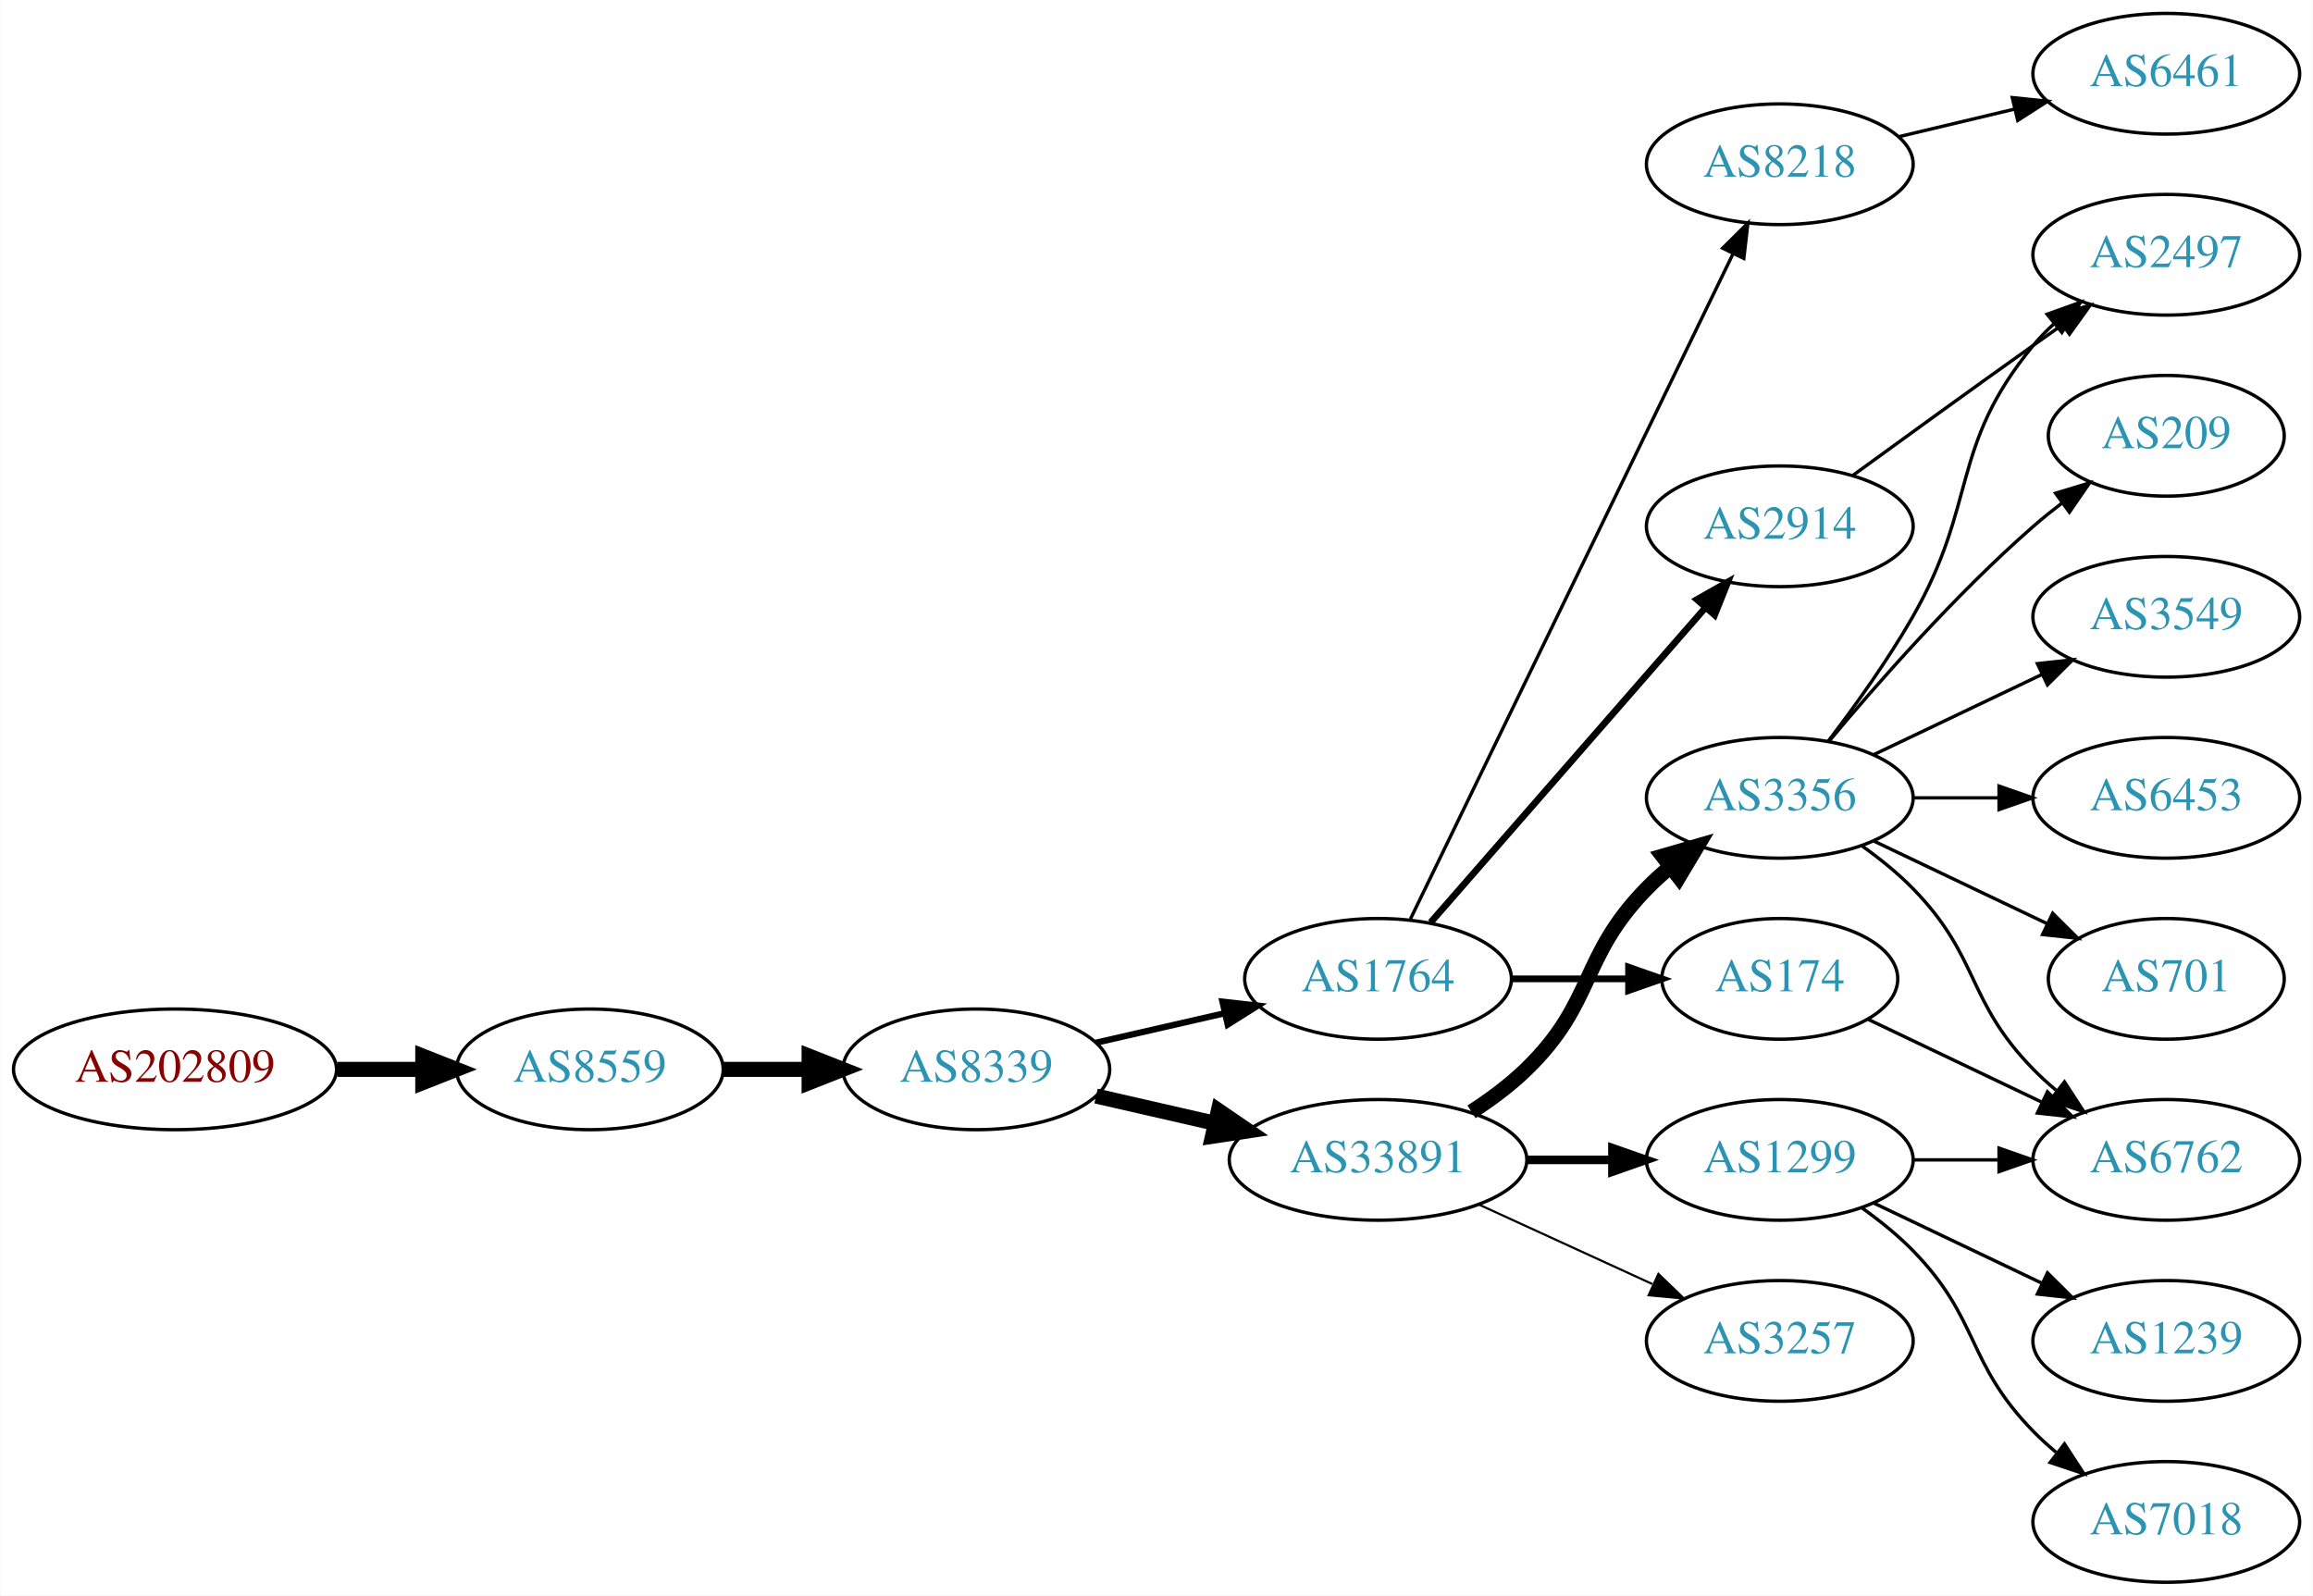
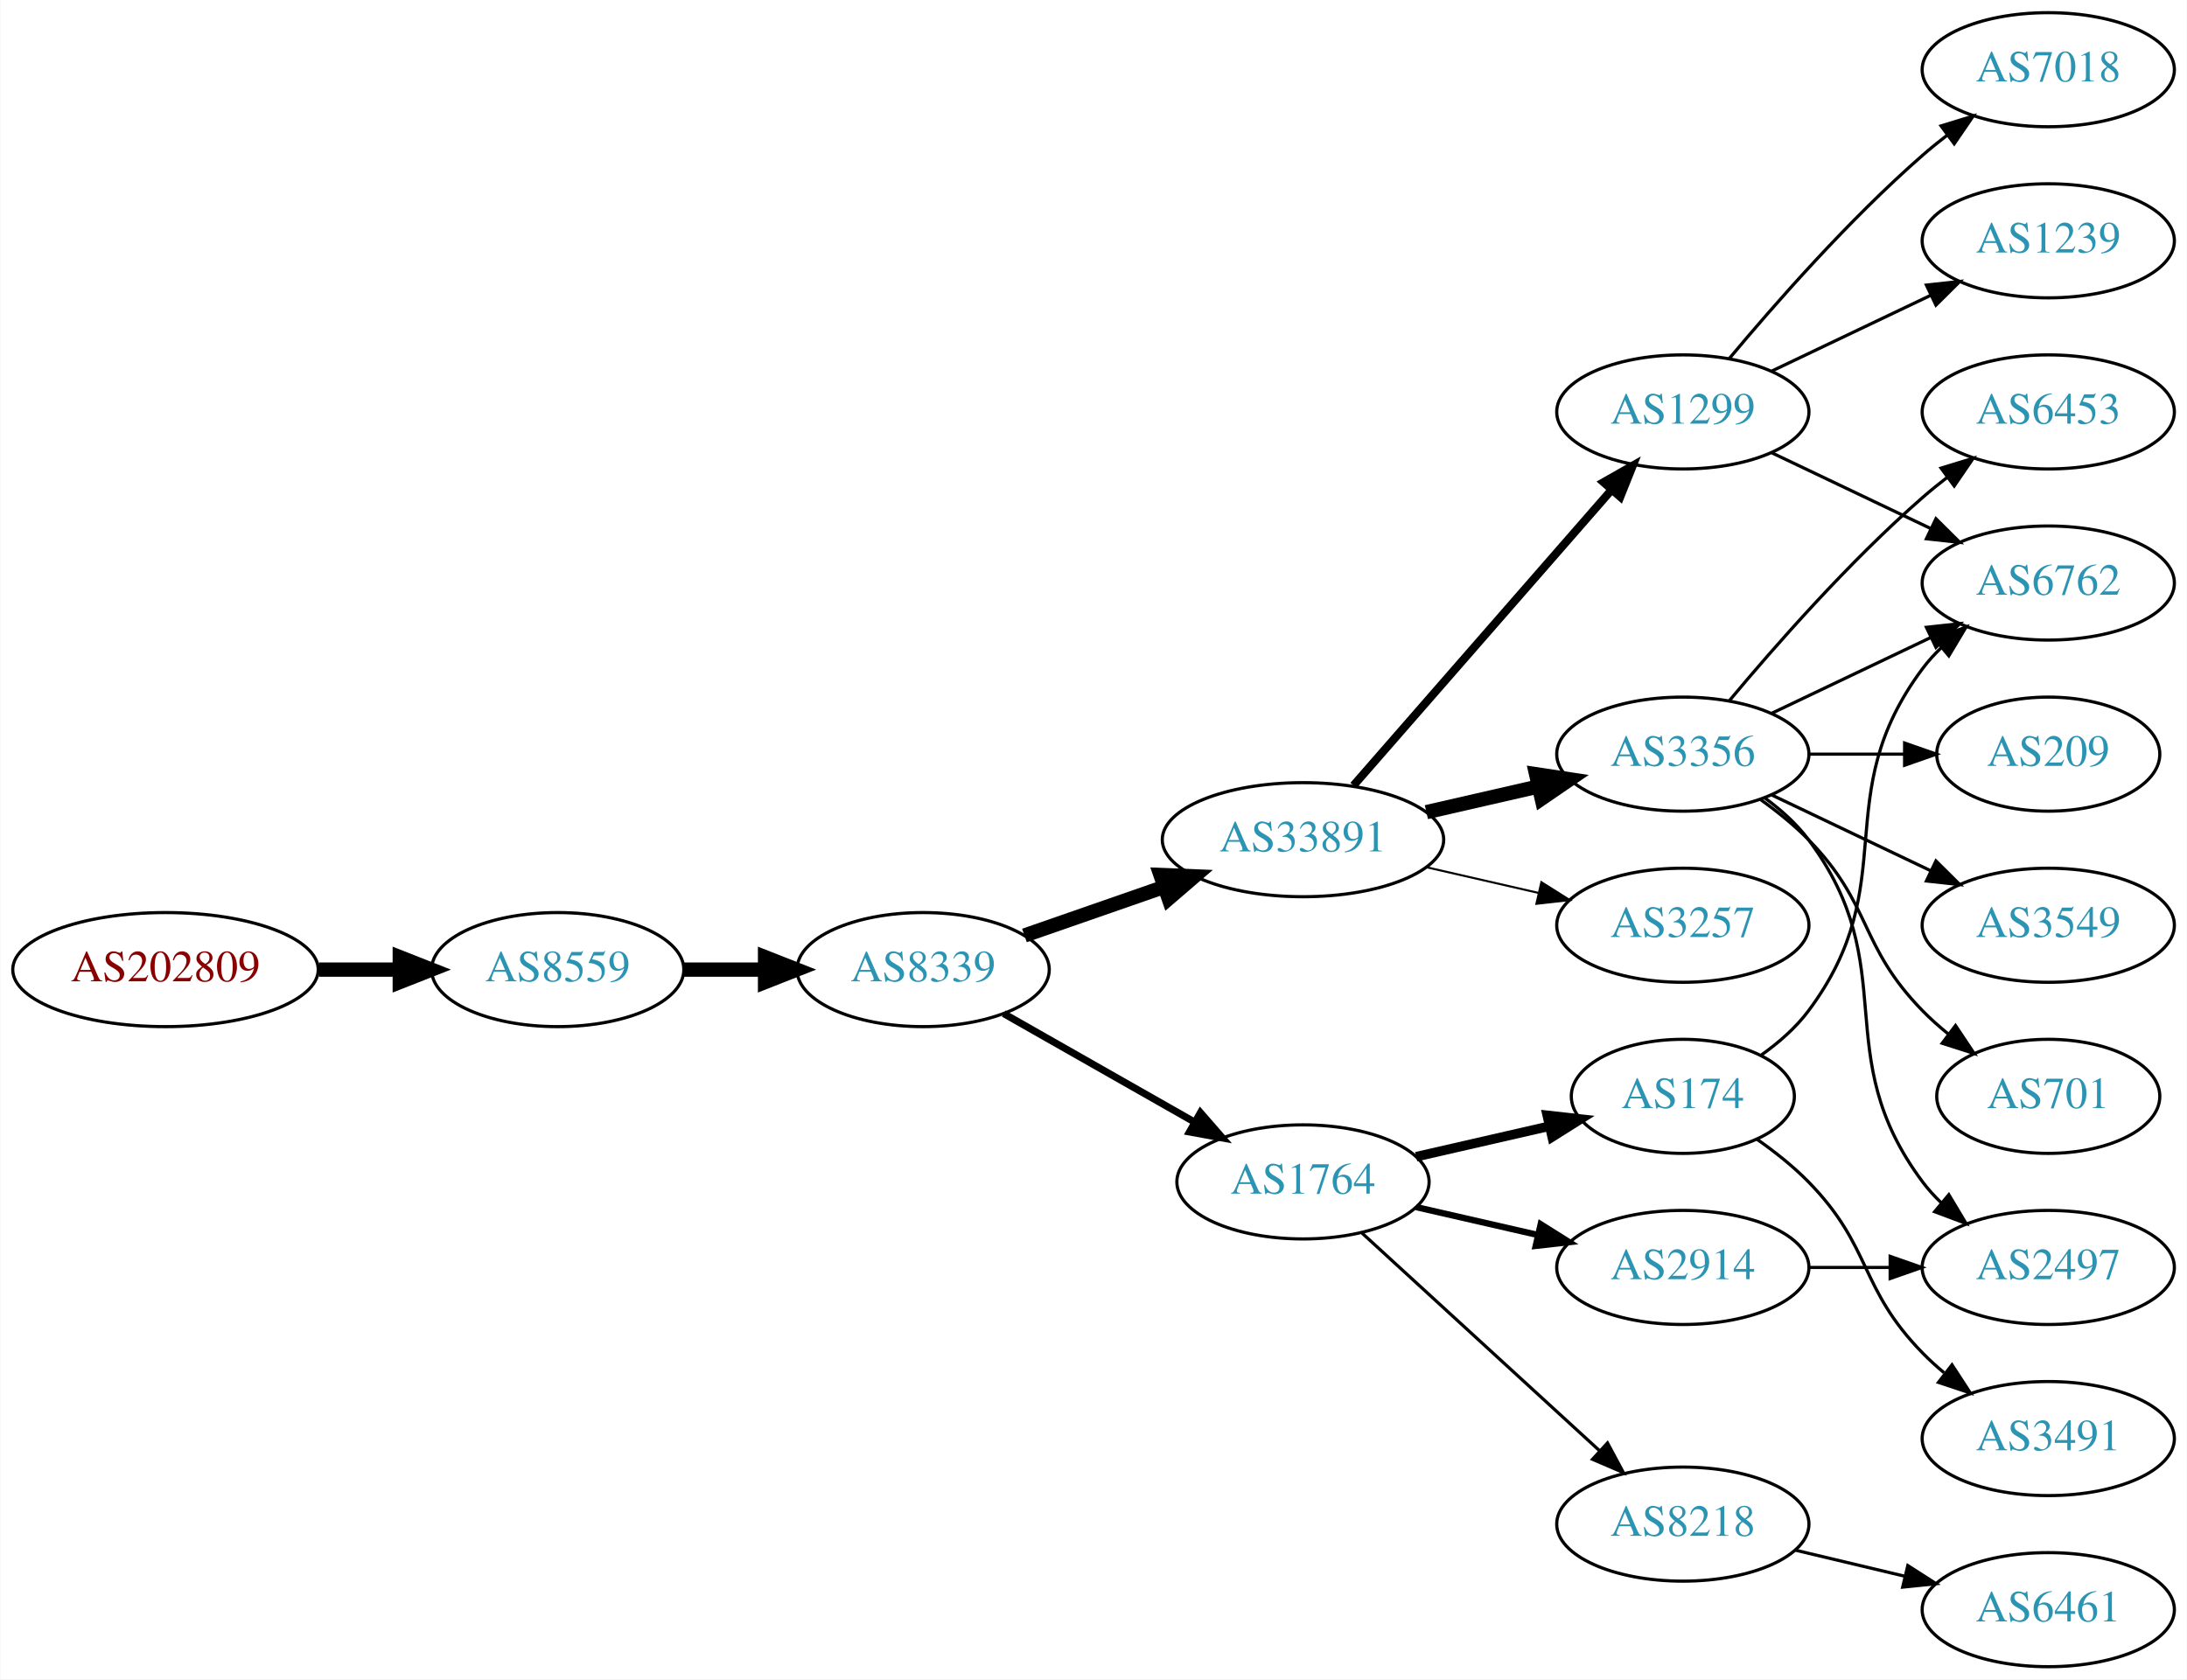
- <svg xmlns="http://www.w3.org/2000/svg" xmlns:xlink="http://www.w3.org/1999/xlink" width="690pt" height="476pt" viewBox="0.00 0.00 689.76 476.00">
-   <g id="graph0" class="graph" transform="scale(1 1) rotate(0) translate(4 472)">
-     <polygon fill="white" stroke="none" points="-4,4 -4,-472 685.755,-472 685.755,4 -4,4" />
+ <svg xmlns="http://www.w3.org/2000/svg" xmlns:xlink="http://www.w3.org/1999/xlink" width="690pt" height="530pt" viewBox="0.00 0.00 689.76 530.00">
+   <g id="graph0" class="graph" transform="scale(1 1) rotate(0) translate(4 526)">
+     <polygon fill="white" stroke="none" points="-4,4 -4,-526 685.755,-526 685.755,4 -4,4" />
    <g id="node1" class="node">
      <g id="a_node1">
        <a xlink:href="/asn/202809" xlink:title="AS202809 ~ Intigrad_Technologies [AT]">
-           <ellipse fill="#ffffff" stroke="black" cx="48.096" cy="-153" rx="48.192" ry="18" />
-           <text text-anchor="middle" x="48.096" y="-149.3" font-family="Times,serif" font-size="14.00" fill="#880000">AS202809</text>
+           <ellipse fill="#ffffff" stroke="black" cx="48.096" cy="-220" rx="48.192" ry="18" />
+           <text text-anchor="middle" x="48.096" y="-216.3" font-family="Times,serif" font-size="14.00" fill="#880000">AS202809</text>
        </a>
      </g>
    </g>
    <g id="node2" class="node">
      <g id="a_node2">
        <a xlink:href="/asn/8559" xlink:title="AS8559 ~ WELLCOM [AT]">
-           <ellipse fill="#ffffff" stroke="black" cx="171.838" cy="-153" rx="39.794" ry="18" />
-           <text text-anchor="middle" x="171.838" y="-149.3" font-family="Times,serif" font-size="14.00" fill="#2c94b3">AS8559</text>
+           <ellipse fill="#ffffff" stroke="black" cx="171.838" cy="-220" rx="39.794" ry="18" />
+           <text text-anchor="middle" x="171.838" y="-216.3" font-family="Times,serif" font-size="14.00" fill="#2c94b3">AS8559</text>
        </a>
      </g>
    </g>
    <g id="edge1" class="edge">
-       <path fill="none" stroke="black" stroke-width="4.5" d="M96.513,-153C104.867,-153 113.577,-153 121.969,-153" />
-       <polygon fill="black" stroke="black" stroke-width="4.5" points="122.004,-156.938 132.004,-153 122.004,-149.063 122.004,-156.938" />
+       <path fill="none" stroke="black" stroke-width="4.5" d="M96.513,-220C104.867,-220 113.577,-220 121.969,-220" />
+       <polygon fill="black" stroke="black" stroke-width="4.5" points="122.004,-223.938 132.004,-220 122.004,-216.063 122.004,-223.938" />
    </g>
    <g id="node3" class="node">
      <g id="a_node3">
        <a xlink:href="/asn/8339" xlink:title="AS8339 ~ kabelplus GmbH [AT]">
-           <ellipse fill="#ffffff" stroke="black" cx="287.131" cy="-153" rx="39.794" ry="18" />
-           <text text-anchor="middle" x="287.131" y="-149.3" font-family="Times,serif" font-size="14.00" fill="#2c94b3">AS8339</text>
+           <ellipse fill="#ffffff" stroke="black" cx="287.131" cy="-220" rx="39.794" ry="18" />
+           <text text-anchor="middle" x="287.131" y="-216.3" font-family="Times,serif" font-size="14.00" fill="#2c94b3">AS8339</text>
        </a>
      </g>
    </g>
    <g id="edge2" class="edge">
-       <path fill="none" stroke="black" stroke-width="4.5" d="M211.51,-153C219.713,-153 228.477,-153 237.009,-153" />
-       <polygon fill="black" stroke="black" stroke-width="4.5" points="237.248,-156.938 247.248,-153 237.248,-149.063 237.248,-156.938" />
+       <path fill="none" stroke="black" stroke-width="4.5" d="M211.51,-220C219.713,-220 228.477,-220 237.009,-220" />
+       <polygon fill="black" stroke="black" stroke-width="4.5" points="237.248,-223.938 247.248,-220 237.248,-216.063 237.248,-223.938" />
    </g>
    <g id="node4" class="node">
      <g id="a_node4">
-         <a xlink:href="/asn/1764" xlink:title="AS1764 ~ NEXTLAYER-AS [AT]">
-           <ellipse fill="#ffffff" stroke="black" cx="406.973" cy="-180" rx="39.794" ry="18" />
-           <text text-anchor="middle" x="406.973" y="-176.3" font-family="Times,serif" font-size="14.00" fill="#2c94b3">AS1764</text>
+         <a xlink:href="/asn/33891" xlink:title="AS33891 ~ CORE-BACKBONE GMBH GLOBAL NETWORK [DE]">
+           <ellipse fill="#ffffff" stroke="black" cx="406.973" cy="-261" rx="44.393" ry="18" />
+           <text text-anchor="middle" x="406.973" y="-257.3" font-family="Times,serif" font-size="14.00" fill="#2c94b3">AS33891</text>
        </a>
      </g>
    </g>
    <g id="edge3" class="edge">
-       <path fill="none" stroke="black" stroke-width="1.875" d="M322.85,-160.955C334.85,-163.704 348.471,-166.825 361.164,-169.733" />
-       <polygon fill="black" stroke="black" stroke-width="1.875" points="360.566,-173.187 371.095,-172.009 362.129,-166.364 360.566,-173.187" />
+       <path fill="none" stroke="black" stroke-width="4.5" d="M319.093,-230.772C332.501,-235.437 348.424,-240.977 362.953,-246.032" />
+       <polygon fill="black" stroke="black" stroke-width="4.5" points="362.002,-249.87 372.741,-249.438 364.59,-242.433 362.002,-249.87" />
    </g>
    <g id="node5" class="node">
      <g id="a_node5">
-         <a xlink:href="/asn/33891" xlink:title="AS33891 ~ CORE-BACKBONE GMBH GLOBAL NETWORK [DE]">
-           <ellipse fill="#ffffff" stroke="black" cx="406.973" cy="-126" rx="44.393" ry="18" />
-           <text text-anchor="middle" x="406.973" y="-122.3" font-family="Times,serif" font-size="14.00" fill="#2c94b3">AS33891</text>
+         <a xlink:href="/asn/1764" xlink:title="AS1764 ~ NEXTLAYER-AS [AT]">
+           <ellipse fill="#ffffff" stroke="black" cx="406.973" cy="-153" rx="39.794" ry="18" />
+           <text text-anchor="middle" x="406.973" y="-149.3" font-family="Times,serif" font-size="14.00" fill="#2c94b3">AS1764</text>
        </a>
      </g>
    </g>
    <g id="edge4" class="edge">
-       <path fill="none" stroke="black" stroke-width="4.5" d="M322.85,-145.045C333.989,-142.493 346.524,-139.621 358.417,-136.896" />
-       <polygon fill="black" stroke="black" stroke-width="4.5" points="359.343,-140.724 368.211,-134.652 357.584,-133.047 359.343,-140.724" />
+       <path fill="none" stroke="black" stroke-width="2.25" d="M312.548,-206.118C330.008,-196.191 353.708,-182.716 372.869,-171.822" />
+       <polygon fill="black" stroke="black" stroke-width="2.25" points="374.624,-174.85 381.588,-166.865 371.165,-168.765 374.624,-174.85" />
    </g>
    <g id="node6" class="node">
      <g id="a_node6">
+         <a xlink:href="/asn/1299" xlink:title="AS1299 ~ Telia Carrier [EU]">
+           <ellipse fill="#ffffff" stroke="black" cx="526.816" cy="-396" rx="39.794" ry="18" />
+           <text text-anchor="middle" x="526.816" y="-392.3" font-family="Times,serif" font-size="14.00" fill="#2c94b3">AS1299</text>
+         </a>
+       </g>
+     </g>
+     <g id="edge5" class="edge">
+       <path fill="none" stroke="black" stroke-width="2.571" d="M422.898,-278.098C443.441,-301.631 480.56,-344.155 504.157,-371.187" />
+       <polygon fill="black" stroke="black" stroke-width="2.571" points="501.799,-373.809 511.012,-379.041 507.073,-369.206 501.799,-373.809" />
+     </g>
+     <g id="node7" class="node">
+       <g id="a_node7">
+         <a xlink:href="/asn/3356" xlink:title="AS3356 ~ Level 3 Parent, LLC [US]">
+           <ellipse fill="#ffffff" stroke="black" cx="526.816" cy="-288" rx="39.794" ry="18" />
+           <text text-anchor="middle" x="526.816" y="-284.3" font-family="Times,serif" font-size="14.00" fill="#2c94b3">AS3356</text>
+         </a>
+       </g>
+     </g>
+     <g id="edge6" class="edge">
+       <path fill="none" stroke="black" stroke-width="4.5" d="M445.908,-269.692C457.149,-272.267 469.562,-275.111 481.185,-277.774" />
+       <polygon fill="black" stroke="black" stroke-width="4.5" points="480.52,-281.661 491.146,-280.057 482.278,-273.985 480.52,-281.661" />
+     </g>
+     <g id="node8" class="node">
+       <g id="a_node8">
+         <a xlink:href="/asn/3257" xlink:title="AS3257 ~ GTT [DE]">
+           <ellipse fill="#ffffff" stroke="black" cx="526.816" cy="-234" rx="39.794" ry="18" />
+           <text text-anchor="middle" x="526.816" y="-230.3" font-family="Times,serif" font-size="14.00" fill="#2c94b3">AS3257</text>
+         </a>
+       </g>
+     </g>
+     <g id="edge7" class="edge">
+       <path fill="none" stroke="black" stroke-width="0.643" d="M445.908,-252.308C457.149,-249.733 469.562,-246.889 481.185,-244.226" />
+       <polygon fill="black" stroke="black" stroke-width="0.643" points="482.181,-247.588 491.146,-241.943 480.617,-240.765 482.181,-247.588" />
+     </g>
+     <g id="node12" class="node">
+       <g id="a_node12">
+         <a xlink:href="/asn/2914" xlink:title="AS2914 ~ NTT America, Inc. [US]">
+           <ellipse fill="#ffffff" stroke="black" cx="526.816" cy="-126" rx="39.794" ry="18" />
+           <text text-anchor="middle" x="526.816" y="-122.3" font-family="Times,serif" font-size="14.00" fill="#2c94b3">AS2914</text>
+         </a>
+       </g>
+     </g>
+     <g id="edge11" class="edge">
+       <path fill="none" stroke="black" stroke-width="2" d="M442.693,-145.045C454.693,-142.296 468.314,-139.175 481.006,-136.267" />
+       <polygon fill="black" stroke="black" stroke-width="2" points="481.972,-139.636 490.938,-133.991 480.409,-132.813 481.972,-139.636" />
+     </g>
+     <g id="node13" class="node">
+       <g id="a_node13">
        <a xlink:href="/asn/174" xlink:title="AS174 ~ Cogent Communications [US]">
          <ellipse fill="#ffffff" stroke="black" cx="526.816" cy="-180" rx="35.194" ry="18" />
          <text text-anchor="middle" x="526.816" y="-176.3" font-family="Times,serif" font-size="14.00" fill="#2c94b3">AS174</text>
        </a>
      </g>
    </g>
-     <g id="edge5" class="edge">
-       <path fill="none" stroke="black" stroke-width="2" d="M446.886,-180C457.973,-180 470.132,-180 481.515,-180" />
-       <polygon fill="black" stroke="black" stroke-width="2" points="481.697,-183.5 491.696,-180 481.696,-176.5 481.697,-183.5" />
-     </g>
-     <g id="node7" class="node">
-       <g id="a_node7">
-         <a xlink:href="/asn/2914" xlink:title="AS2914 ~ NTT America, Inc. [US]">
-           <ellipse fill="#ffffff" stroke="black" cx="526.816" cy="-315" rx="39.794" ry="18" />
-           <text text-anchor="middle" x="526.816" y="-311.3" font-family="Times,serif" font-size="14.00" fill="#2c94b3">AS2914</text>
-         </a>
-       </g>
-     </g>
-     <g id="edge6" class="edge">
-       <path fill="none" stroke="black" stroke-width="2" d="M422.66,-196.825C443.237,-220.397 480.774,-263.4 504.447,-290.52" />
-       <polygon fill="black" stroke="black" stroke-width="2" points="502.102,-293.155 511.315,-298.387 507.375,-288.552 502.102,-293.155" />
-     </g>
-     <g id="node8" class="node">
-       <g id="a_node8">
+     <g id="edge12" class="edge">
+       <path fill="none" stroke="black" stroke-width="3" d="M442.693,-160.955C455.785,-163.955 470.807,-167.396 484.448,-170.522" />
+       <polygon fill="black" stroke="black" stroke-width="3" points="484.026,-174.016 494.555,-172.838 485.59,-167.193 484.026,-174.016" />
+     </g>
+     <g id="node14" class="node">
+       <g id="a_node14">
        <a xlink:href="/asn/8218" xlink:title="AS8218 ~ legacy Neotelecoms [FR]">
-           <ellipse fill="#ffffff" stroke="black" cx="526.816" cy="-423" rx="39.794" ry="18" />
-           <text text-anchor="middle" x="526.816" y="-419.3" font-family="Times,serif" font-size="14.00" fill="#2c94b3">AS8218</text>
-         </a>
-       </g>
-     </g>
-     <g id="edge7" class="edge">
-       <path fill="none" stroke="black" d="M416.639,-197.868C437.119,-240.101 488.607,-346.272 512.833,-396.227" />
-       <polygon fill="black" stroke="black" points="509.784,-397.963 517.297,-405.433 516.083,-394.908 509.784,-397.963" />
+           <ellipse fill="#ffffff" stroke="black" cx="526.816" cy="-45" rx="39.794" ry="18" />
+           <text text-anchor="middle" x="526.816" y="-41.3" font-family="Times,serif" font-size="14.00" fill="#2c94b3">AS8218</text>
+         </a>
+       </g>
+     </g>
+     <g id="edge13" class="edge">
+       <path fill="none" stroke="black" d="M425.616,-136.831C445.488,-118.618 477.951,-88.867 500.52,-68.183" />
+       <polygon fill="black" stroke="black" points="503.046,-70.616 508.053,-61.279 498.316,-65.455 503.046,-70.616" />
    </g>
    <g id="node9" class="node">
      <g id="a_node9">
-         <a xlink:href="/asn/3356" xlink:title="AS3356 ~ Level 3 Parent, LLC [US]">
-           <ellipse fill="#ffffff" stroke="black" cx="526.816" cy="-234" rx="39.794" ry="18" />
-           <text text-anchor="middle" x="526.816" y="-230.3" font-family="Times,serif" font-size="14.00" fill="#2c94b3">AS3356</text>
+         <a xlink:href="/asn/7018" xlink:title="AS7018 ~ AT&amp;T Services, Inc. [US]">
+           <ellipse fill="#ffffff" stroke="black" cx="642.109" cy="-504" rx="39.794" ry="18" />
+           <text text-anchor="middle" x="642.109" y="-500.3" font-family="Times,serif" font-size="14.00" fill="#2c94b3">AS7018</text>
        </a>
      </g>
    </g>
    <g id="edge8" class="edge">
-       <path fill="none" stroke="black" stroke-width="4.5" d="M434.857,-140.329C440.582,-144.036 446.348,-148.318 451.17,-153 471.863,-173.094 466.997,-186.383 487.17,-207 489.262,-209.139 491.546,-211.218 493.922,-213.21" />
-       <polygon fill="black" stroke="black" stroke-width="4.5" points="491.899,-216.621 502.222,-219.611 496.708,-210.386 491.899,-216.621" />
+       <path fill="none" stroke="black" d="M541.446,-412.817C555.729,-429.929 579.275,-456.745 602.463,-477 604.928,-479.154 607.567,-481.294 610.264,-483.372" />
+       <polygon fill="black" stroke="black" points="608.289,-486.264 618.418,-489.37 612.437,-480.625 608.289,-486.264" />
    </g>
    <g id="node10" class="node">
      <g id="a_node10">
-         <a xlink:href="/asn/1299" xlink:title="AS1299 ~ Telia Carrier [EU]">
-           <ellipse fill="#ffffff" stroke="black" cx="526.816" cy="-126" rx="39.794" ry="18" />
-           <text text-anchor="middle" x="526.816" y="-122.3" font-family="Times,serif" font-size="14.00" fill="#2c94b3">AS1299</text>
+         <a xlink:href="/asn/1239" xlink:title="AS1239 ~ Sprint [US]">
+           <ellipse fill="#ffffff" stroke="black" cx="642.109" cy="-450" rx="39.794" ry="18" />
+           <text text-anchor="middle" x="642.109" y="-446.3" font-family="Times,serif" font-size="14.00" fill="#2c94b3">AS1239</text>
        </a>
      </g>
    </g>
    <g id="edge9" class="edge">
-       <path fill="none" stroke="black" stroke-width="2.571" d="M451.185,-126C459.497,-126 468.26,-126 476.742,-126" />
-       <polygon fill="black" stroke="black" stroke-width="2.571" points="476.901,-129.5 486.901,-126 476.901,-122.5 476.901,-129.5" />
+       <path fill="none" stroke="black" d="M554.953,-408.934C569.946,-416.081 588.767,-425.052 604.991,-432.785" />
+       <polygon fill="black" stroke="black" points="603.661,-436.028 614.194,-437.171 606.673,-429.709 603.661,-436.028" />
    </g>
    <g id="node11" class="node">
      <g id="a_node11">
-         <a xlink:href="/asn/3257" xlink:title="AS3257 ~ GTT [DE]">
-           <ellipse fill="#ffffff" stroke="black" cx="526.816" cy="-72" rx="39.794" ry="18" />
-           <text text-anchor="middle" x="526.816" y="-68.3" font-family="Times,serif" font-size="14.00" fill="#2c94b3">AS3257</text>
+         <a xlink:href="/asn/6762" xlink:title="AS6762 ~ TELECOM ITALIA SPARKLE S.p.A. [IT]">
+           <ellipse fill="#ffffff" stroke="black" cx="642.109" cy="-342" rx="39.794" ry="18" />
+           <text text-anchor="middle" x="642.109" y="-338.3" font-family="Times,serif" font-size="14.00" fill="#2c94b3">AS6762</text>
        </a>
      </g>
    </g>
    <g id="edge10" class="edge">
-       <path fill="none" stroke="black" stroke-width="0.643" d="M437.103,-112.652C452.714,-105.498 472.112,-96.609 488.784,-88.969" />
-       <polygon fill="black" stroke="black" stroke-width="0.643" points="490.603,-91.986 498.236,-84.638 487.687,-85.622 490.603,-91.986" />
+       <path fill="none" stroke="black" d="M554.953,-383.066C569.946,-375.919 588.767,-366.948 604.991,-359.215" />
+       <polygon fill="black" stroke="black" points="606.673,-362.291 614.194,-354.829 603.661,-355.972 606.673,-362.291" />
+     </g>
+     <g id="edge20" class="edge">
+       <path fill="none" stroke="black" d="M554.953,-300.934C569.946,-308.081 588.767,-317.052 604.991,-324.785" />
+       <polygon fill="black" stroke="black" points="603.661,-328.028 614.194,-329.171 606.673,-321.709 603.661,-328.028" />
+     </g>
+     <g id="node15" class="node">
+       <g id="a_node15">
+         <a xlink:href="/asn/2497" xlink:title="AS2497 ~ Internet Initiative Japan Inc. [JP]">
+           <ellipse fill="#ffffff" stroke="black" cx="642.109" cy="-126" rx="39.794" ry="18" />
+           <text text-anchor="middle" x="642.109" y="-122.3" font-family="Times,serif" font-size="14.00" fill="#2c94b3">AS2497</text>
+         </a>
+       </g>
+     </g>
+     <g id="edge19" class="edge">
+       <path fill="none" stroke="black" d="M552.747,-274.118C557.823,-270.389 562.741,-265.984 566.463,-261 596.734,-220.458 572.191,-193.542 602.463,-153 604.207,-150.664 606.214,-148.455 608.378,-146.383" />
+       <polygon fill="black" stroke="black" points="610.737,-148.973 616.178,-139.882 606.256,-143.595 610.737,-148.973" />
    </g>
    <g id="node16" class="node">
      <g id="a_node16">
-         <a xlink:href="/asn/6762" xlink:title="AS6762 ~ TELECOM ITALIA SPARKLE S.p.A. [IT]">
-           <ellipse fill="#ffffff" stroke="black" cx="642.109" cy="-126" rx="39.794" ry="18" />
-           <text text-anchor="middle" x="642.109" y="-122.3" font-family="Times,serif" font-size="14.00" fill="#2c94b3">AS6762</text>
-         </a>
-       </g>
-     </g>
-     <g id="edge21" class="edge">
-       <path fill="none" stroke="black" d="M553.241,-167.881C568.544,-160.587 588.267,-151.186 605.149,-143.14" />
-       <polygon fill="black" stroke="black" points="606.668,-146.293 614.189,-138.831 603.656,-139.974 606.668,-146.293" />
-     </g>
-     <g id="node14" class="node">
-       <g id="a_node14">
-         <a xlink:href="/asn/2497" xlink:title="AS2497 ~ Internet Initiative Japan Inc. [JP]">
+         <a xlink:href="/asn/6453" xlink:title="AS6453 ~ TATA COMMUNICATIONS (AMERICA) INC [US]">
          <ellipse fill="#ffffff" stroke="black" cx="642.109" cy="-396" rx="39.794" ry="18" />
-           <text text-anchor="middle" x="642.109" y="-392.3" font-family="Times,serif" font-size="14.00" fill="#2c94b3">AS2497</text>
-         </a>
-       </g>
-     </g>
-     <g id="edge20" class="edge">
-       <path fill="none" stroke="black" d="M548.664,-330.222C563.598,-341.091 584.212,-356.025 602.463,-369 605.283,-371.005 608.226,-373.085 611.174,-375.159" />
-       <polygon fill="black" stroke="black" points="609.201,-378.05 619.399,-380.926 613.22,-372.319 609.201,-378.05" />
-     </g>
-     <g id="node20" class="node">
-       <g id="a_node20">
-         <a xlink:href="/asn/6461" xlink:title="AS6461 ~ Zayo Bandwidth [US]">
-           <ellipse fill="#ffffff" stroke="black" cx="642.109" cy="-450" rx="39.794" ry="18" />
-           <text text-anchor="middle" x="642.109" y="-446.3" font-family="Times,serif" font-size="14.00" fill="#2c94b3">AS6461</text>
-         </a>
-       </g>
-     </g>
-     <g id="edge22" class="edge">
-       <path fill="none" stroke="black" d="M562.423,-431.248C573.295,-433.838 585.449,-436.735 596.891,-439.462" />
-       <polygon fill="black" stroke="black" points="596.175,-442.889 606.714,-441.803 597.798,-436.08 596.175,-442.889" />
-     </g>
-     <g id="node12" class="node">
-       <g id="a_node12">
-         <a xlink:href="/asn/209" xlink:title="AS209 ~ CenturyLink Communications, LLC [US]">
-           <ellipse fill="#ffffff" stroke="black" cx="642.109" cy="-342" rx="35.194" ry="18" />
-           <text text-anchor="middle" x="642.109" y="-338.3" font-family="Times,serif" font-size="14.00" fill="#2c94b3">AS209</text>
-         </a>
-       </g>
-     </g>
-     <g id="edge11" class="edge">
-       <path fill="none" stroke="black" d="M541.446,-250.817C555.729,-267.929 579.275,-294.745 602.463,-315 605.132,-317.332 608.005,-319.648 610.935,-321.886" />
-       <polygon fill="black" stroke="black" points="609.086,-324.87 619.227,-327.939 613.213,-319.216 609.086,-324.87" />
-     </g>
-     <g id="node13" class="node">
-       <g id="a_node13">
-         <a xlink:href="/asn/3549" xlink:title="AS3549 ~ Level 3 Parent, LLC [US]">
-           <ellipse fill="#ffffff" stroke="black" cx="642.109" cy="-288" rx="39.794" ry="18" />
-           <text text-anchor="middle" x="642.109" y="-284.3" font-family="Times,serif" font-size="14.00" fill="#2c94b3">AS3549</text>
-         </a>
-       </g>
-     </g>
-     <g id="edge12" class="edge">
-       <path fill="none" stroke="black" d="M554.953,-246.934C569.946,-254.081 588.767,-263.052 604.991,-270.785" />
-       <polygon fill="black" stroke="black" points="603.661,-274.028 614.194,-275.171 606.673,-267.709 603.661,-274.028" />
-     </g>
-     <g id="edge13" class="edge">
-       <path fill="none" stroke="black" d="M541.277,-250.913C549.17,-261.27 559.02,-274.992 566.463,-288 586.027,-322.194 577.398,-338.606 602.463,-369 604.318,-371.25 606.405,-373.396 608.624,-375.424" />
-       <polygon fill="black" stroke="black" points="606.559,-378.256 616.528,-381.844 610.972,-372.823 606.559,-378.256" />
-     </g>
-     <g id="node15" class="node">
-       <g id="a_node15">
-         <a xlink:href="/asn/6453" xlink:title="AS6453 ~ TATA COMMUNICATIONS (AMERICA) INC [US]">
-           <ellipse fill="#ffffff" stroke="black" cx="642.109" cy="-234" rx="39.794" ry="18" />
-           <text text-anchor="middle" x="642.109" y="-230.3" font-family="Times,serif" font-size="14.00" fill="#2c94b3">AS6453</text>
-         </a>
-       </g>
-     </g>
-     <g id="edge14" class="edge">
-       <path fill="none" stroke="black" d="M566.488,-234C574.691,-234 583.455,-234 591.987,-234" />
-       <polygon fill="black" stroke="black" points="592.227,-237.5 602.226,-234 592.226,-230.5 592.227,-237.5" />
+           <text text-anchor="middle" x="642.109" y="-392.3" font-family="Times,serif" font-size="14.00" fill="#2c94b3">AS6453</text>
+         </a>
+       </g>
    </g>
    <g id="edge15" class="edge">
-       <path fill="none" stroke="black" d="M551.41,-219.611C556.666,-215.852 561.998,-211.563 566.463,-207 586.635,-186.383 582.29,-173.617 602.463,-153 604.555,-150.861 606.839,-148.782 609.215,-146.79" />
-       <polygon fill="black" stroke="black" points="611.734,-149.268 617.515,-140.389 607.459,-143.725 611.734,-149.268" />
+       <path fill="none" stroke="black" d="M541.446,-304.817C555.729,-321.929 579.275,-348.745 602.463,-369 604.928,-371.154 607.567,-373.294 610.264,-375.372" />
+       <polygon fill="black" stroke="black" points="608.289,-378.264 618.418,-381.37 612.437,-372.625 608.289,-378.264" />
    </g>
    <g id="node17" class="node">
      <g id="a_node17">
+         <a xlink:href="/asn/209" xlink:title="AS209 ~ CenturyLink Communications, LLC [US]">
+           <ellipse fill="#ffffff" stroke="black" cx="642.109" cy="-288" rx="35.194" ry="18" />
+           <text text-anchor="middle" x="642.109" y="-284.3" font-family="Times,serif" font-size="14.00" fill="#2c94b3">AS209</text>
+         </a>
+       </g>
+     </g>
+     <g id="edge16" class="edge">
+       <path fill="none" stroke="black" d="M566.488,-288C576.194,-288 586.684,-288 596.647,-288" />
+       <polygon fill="black" stroke="black" points="596.784,-291.5 606.783,-288 596.783,-284.5 596.784,-291.5" />
+     </g>
+     <g id="node18" class="node">
+       <g id="a_node18">
+         <a xlink:href="/asn/3549" xlink:title="AS3549 ~ Level 3 Parent, LLC [US]">
+           <ellipse fill="#ffffff" stroke="black" cx="642.109" cy="-234" rx="39.794" ry="18" />
+           <text text-anchor="middle" x="642.109" y="-230.3" font-family="Times,serif" font-size="14.00" fill="#2c94b3">AS3549</text>
+         </a>
+       </g>
+     </g>
+     <g id="edge17" class="edge">
+       <path fill="none" stroke="black" d="M554.953,-275.066C569.946,-267.919 588.767,-258.948 604.991,-251.215" />
+       <polygon fill="black" stroke="black" points="606.673,-254.291 614.194,-246.829 603.661,-247.972 606.673,-254.291" />
+     </g>
+     <g id="node19" class="node">
+       <g id="a_node19">
        <a xlink:href="/asn/701" xlink:title="AS701 ~ UUNET [US]">
          <ellipse fill="#ffffff" stroke="black" cx="642.109" cy="-180" rx="35.194" ry="18" />
          <text text-anchor="middle" x="642.109" y="-176.3" font-family="Times,serif" font-size="14.00" fill="#2c94b3">AS701</text>
        </a>
      </g>
    </g>
-     <g id="edge16" class="edge">
-       <path fill="none" stroke="black" d="M554.953,-221.066C570.384,-213.71 589.87,-204.423 606.405,-196.541" />
-       <polygon fill="black" stroke="black" points="608.226,-199.551 615.747,-192.089 605.214,-193.232 608.226,-199.551" />
-     </g>
-     <g id="edge17" class="edge">
+     <g id="edge18" class="edge">
+       <path fill="none" stroke="black" d="M551.41,-273.611C556.666,-269.852 561.998,-265.563 566.463,-261 586.635,-240.383 582.29,-227.617 602.463,-207 604.942,-204.466 607.688,-202.017 610.541,-199.696" />
+       <polygon fill="black" stroke="black" points="612.843,-202.343 618.726,-193.532 608.632,-196.752 612.843,-202.343" />
+     </g>
+     <g id="edge14" class="edge">
      <path fill="none" stroke="black" d="M566.488,-126C574.691,-126 583.455,-126 591.987,-126" />
      <polygon fill="black" stroke="black" points="592.227,-129.5 602.226,-126 592.226,-122.5 592.227,-129.5" />
    </g>
-     <g id="node18" class="node">
-       <g id="a_node18">
-         <a xlink:href="/asn/7018" xlink:title="AS7018 ~ AT&amp;T Services, Inc. [US]">
+     <g id="edge21" class="edge">
+       <path fill="none" stroke="black" d="M551.542,-193.011C557.039,-196.919 562.447,-201.622 566.463,-207 596.734,-247.542 572.191,-274.458 602.463,-315 604.207,-317.336 606.214,-319.545 608.378,-321.617" />
+       <polygon fill="black" stroke="black" points="606.256,-324.405 616.178,-328.118 610.737,-319.027 606.256,-324.405" />
+     </g>
+     <g id="node20" class="node">
+       <g id="a_node20">
+         <a xlink:href="/asn/3491" xlink:title="AS3491 ~ PCCW Global, Inc. [US]">
+           <ellipse fill="#ffffff" stroke="black" cx="642.109" cy="-72" rx="39.794" ry="18" />
+           <text text-anchor="middle" x="642.109" y="-68.3" font-family="Times,serif" font-size="14.00" fill="#2c94b3">AS3491</text>
+         </a>
+       </g>
+     </g>
+     <g id="edge22" class="edge">
+       <path fill="none" stroke="black" d="M550.199,-166.468C555.841,-162.51 561.654,-157.914 566.463,-153 586.635,-132.383 582.29,-119.617 602.463,-99 604.555,-96.861 606.839,-94.782 609.215,-92.79" />
+       <polygon fill="black" stroke="black" points="611.734,-95.268 617.515,-86.389 607.459,-89.725 611.734,-95.268" />
+     </g>
+     <g id="node21" class="node">
+       <g id="a_node21">
+         <a xlink:href="/asn/6461" xlink:title="AS6461 ~ Zayo Bandwidth [US]">
          <ellipse fill="#ffffff" stroke="black" cx="642.109" cy="-18" rx="39.794" ry="18" />
-           <text text-anchor="middle" x="642.109" y="-14.3" font-family="Times,serif" font-size="14.00" fill="#2c94b3">AS7018</text>
-         </a>
-       </g>
-     </g>
-     <g id="edge18" class="edge">
-       <path fill="none" stroke="black" d="M551.41,-111.611C556.666,-107.852 561.998,-103.563 566.463,-99 586.635,-78.383 582.29,-65.617 602.463,-45 604.555,-42.861 606.839,-40.782 609.215,-38.79" />
-       <polygon fill="black" stroke="black" points="611.734,-41.268 617.515,-32.389 607.459,-35.725 611.734,-41.268" />
-     </g>
-     <g id="node19" class="node">
-       <g id="a_node19">
-         <a xlink:href="/asn/1239" xlink:title="AS1239 ~ Sprint [US]">
-           <ellipse fill="#ffffff" stroke="black" cx="642.109" cy="-72" rx="39.794" ry="18" />
-           <text text-anchor="middle" x="642.109" y="-68.3" font-family="Times,serif" font-size="14.00" fill="#2c94b3">AS1239</text>
-         </a>
-       </g>
-     </g>
-     <g id="edge19" class="edge">
-       <path fill="none" stroke="black" d="M554.953,-113.066C569.946,-105.919 588.767,-96.948 604.991,-89.215" />
-       <polygon fill="black" stroke="black" points="606.673,-92.291 614.194,-84.829 603.661,-85.972 606.673,-92.291" />
+           <text text-anchor="middle" x="642.109" y="-14.3" font-family="Times,serif" font-size="14.00" fill="#2c94b3">AS6461</text>
+         </a>
+       </g>
+     </g>
+     <g id="edge23" class="edge">
+       <path fill="none" stroke="black" d="M562.423,-36.752C573.295,-34.162 585.449,-31.265 596.891,-28.538" />
+       <polygon fill="black" stroke="black" points="597.798,-31.92 606.714,-26.197 596.175,-25.111 597.798,-31.92" />
    </g>
  </g>
</svg>
